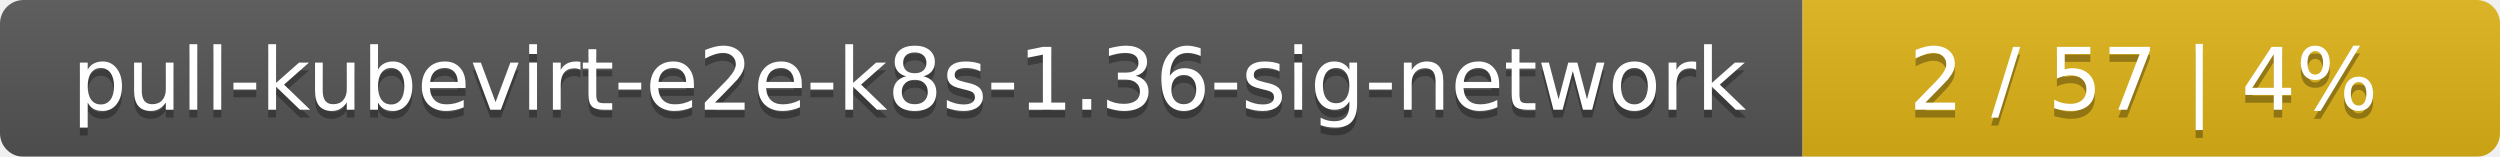
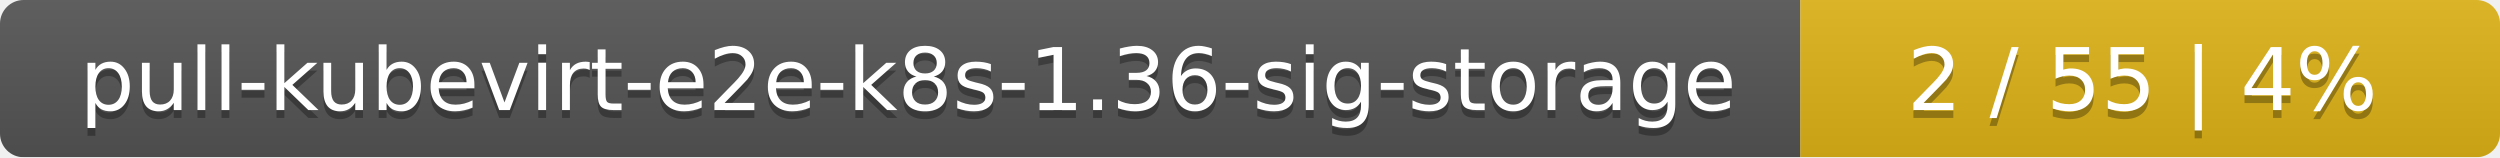
- <svg xmlns="http://www.w3.org/2000/svg" width="319" height="20">
+ <svg xmlns="http://www.w3.org/2000/svg" width="318" height="20">
  <linearGradient id="smooth" x2="0" y2="100%">
    <stop offset="0" stop-color="#bbb" stop-opacity=".1" />
    <stop offset="1" stop-opacity=".1" />
  </linearGradient>
  <mask id="round">
-     <rect width="319" height="20" rx="3" fill="#fff" />
+     <rect width="318" height="20" rx="3" fill="#fff" />
  </mask>
  <g mask="url(#round)">
-     <rect width="230" height="20" fill="#555" />
-     <rect x="230" width="89" height="20" fill="#dfb317" />
-     <rect width="319" height="20" fill="url(#smooth)" />
+     <rect width="229" height="20" fill="#555" />
+     <rect x="229" width="89" height="20" fill="#dfb317" />
+     <rect width="318" height="20" fill="url(#smooth)" />
  </g>
  <g fill="#fff" text-anchor="middle" font-family="DejaVu Sans,Verdana,Geneva,sans-serif" font-size="11">
-     <text x="116" y="15" fill="#010101" fill-opacity=".3">pull-kubevirt-e2e-k8s-1.36-sig-network</text>
-     <text x="116" y="14">pull-kubevirt-e2e-k8s-1.36-sig-network</text>
-     <text x="273.5" y="15" fill="#010101" fill-opacity=".3">2 / 57    |    4%</text>
-     <text x="273.5" y="14">2 / 57    |    4%</text>
+     <text x="115.5" y="15" fill="#010101" fill-opacity=".3">pull-kubevirt-e2e-k8s-1.36-sig-storage</text>
+     <text x="115.5" y="14">pull-kubevirt-e2e-k8s-1.36-sig-storage</text>
+     <text x="272.5" y="15" fill="#010101" fill-opacity=".3">2 / 55    |    4%</text>
+     <text x="272.5" y="14">2 / 55    |    4%</text>
  </g>
</svg>
